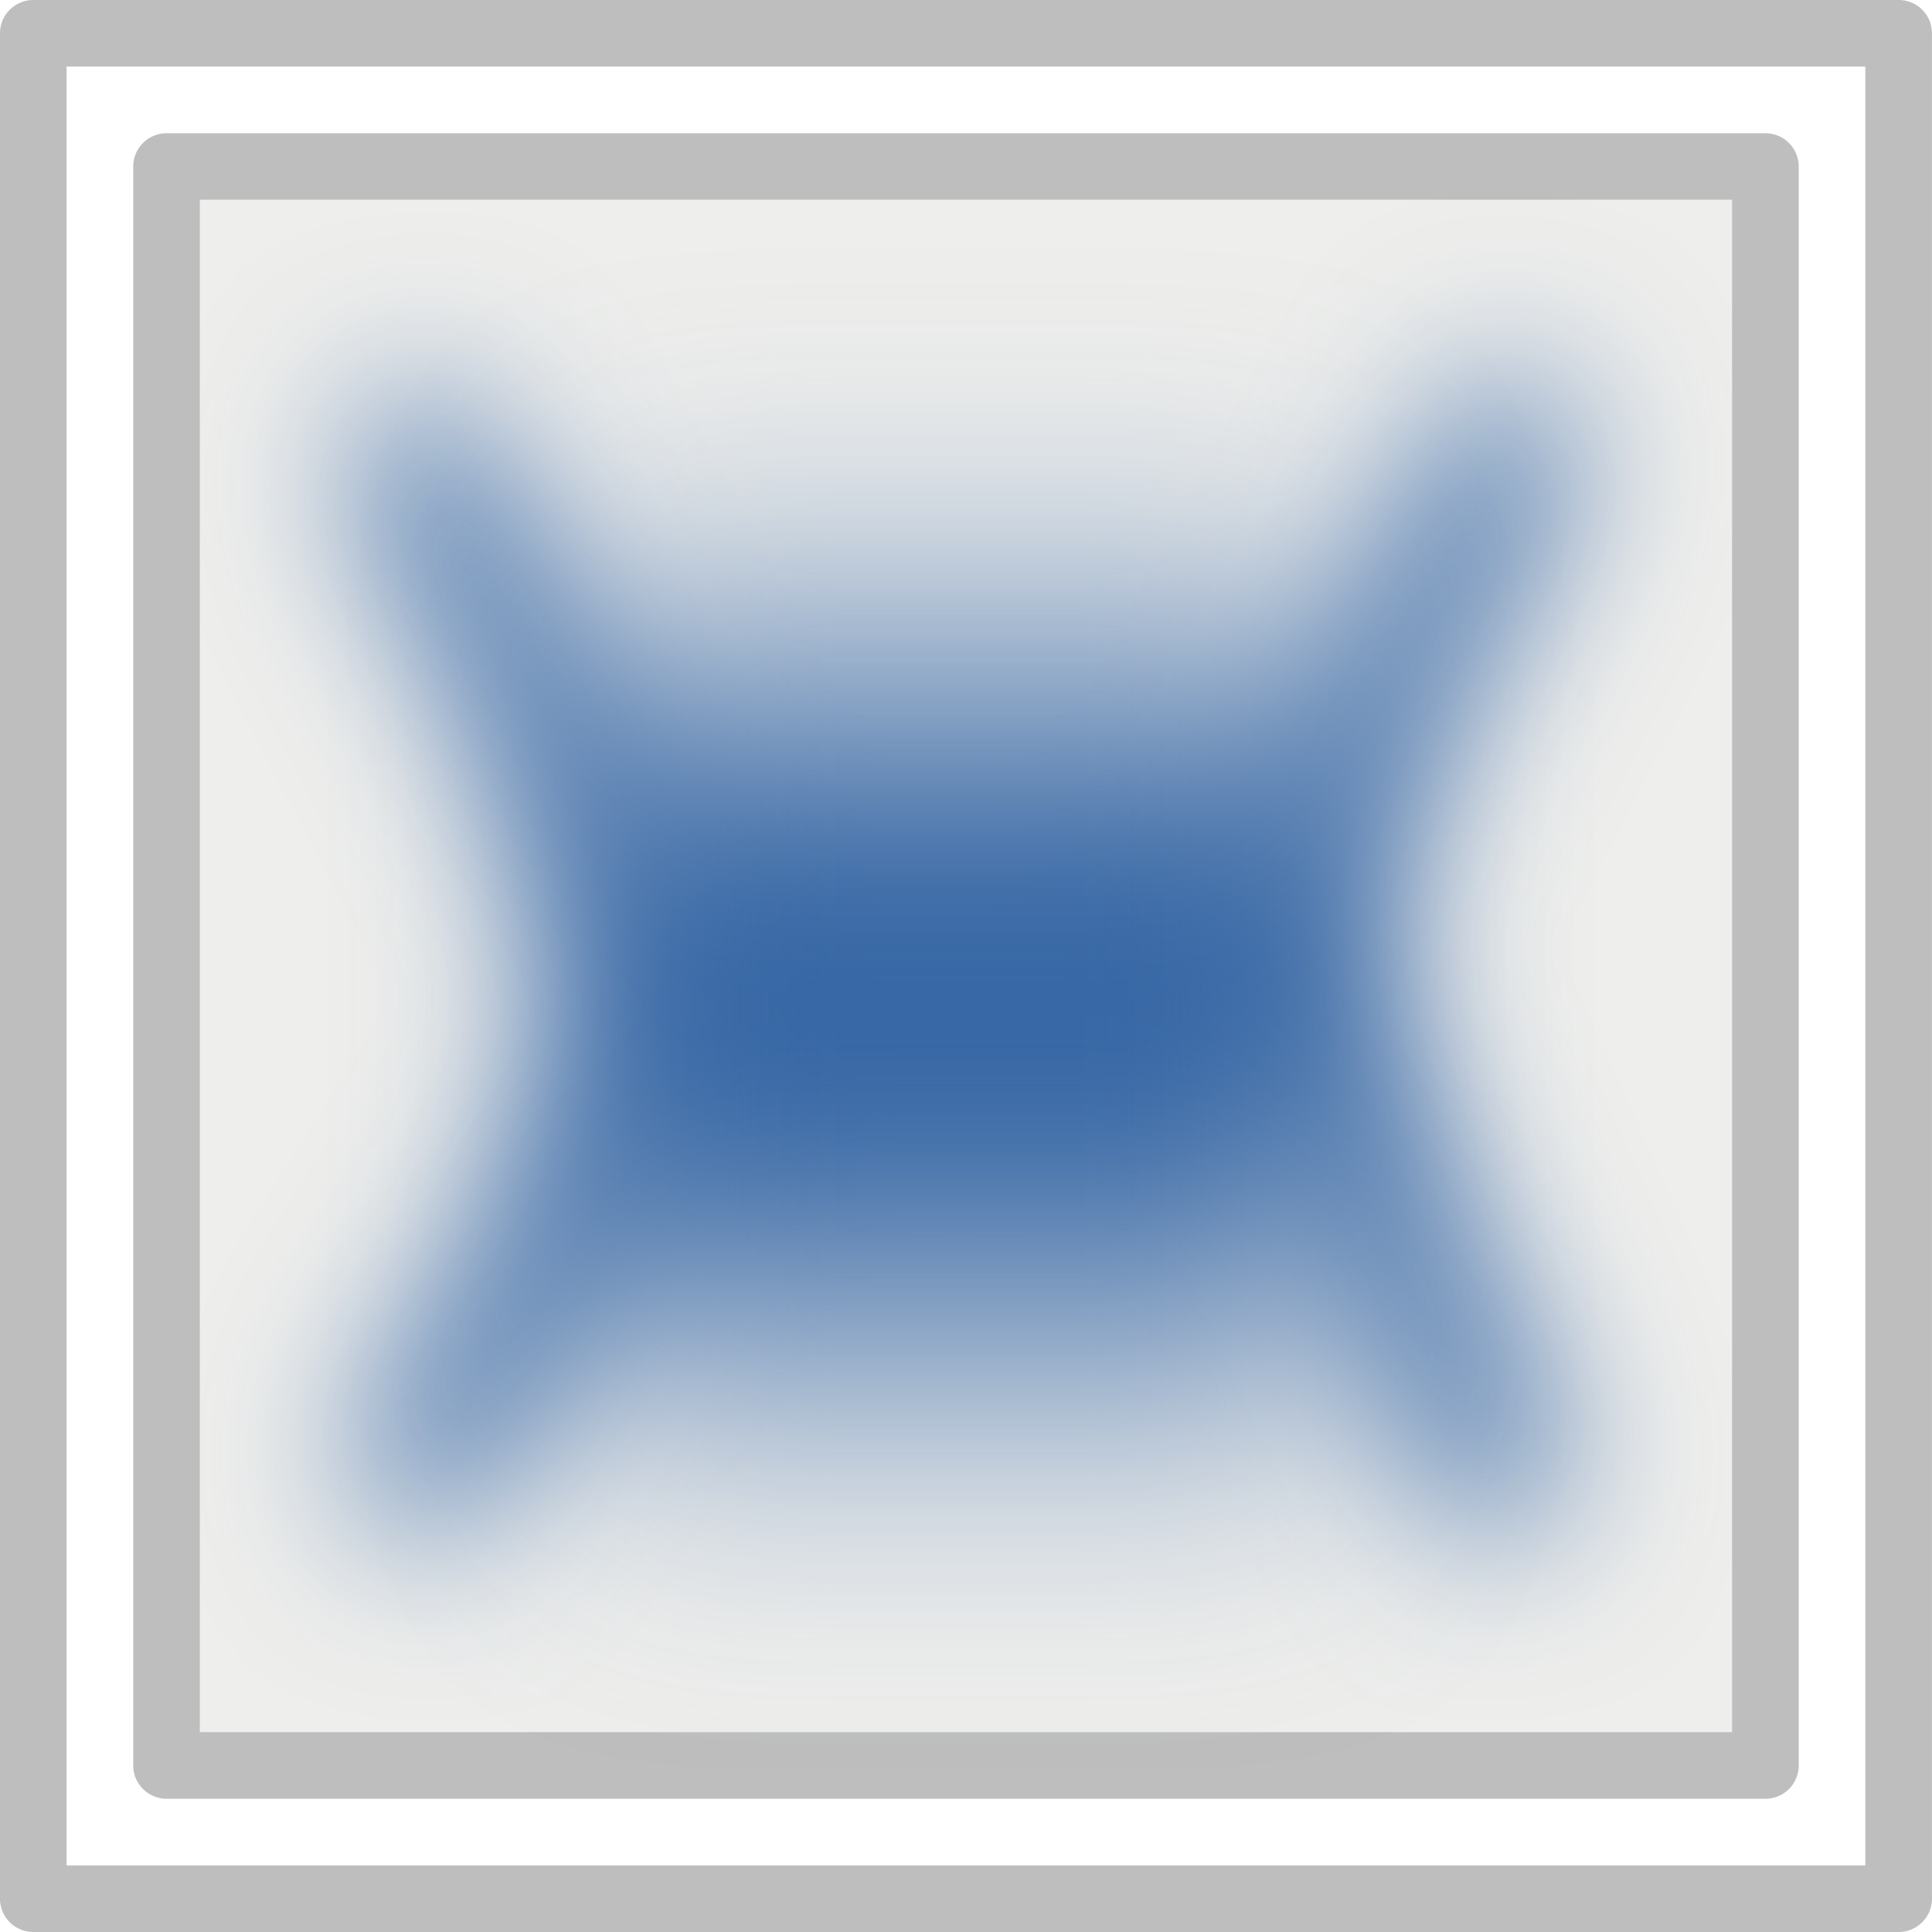
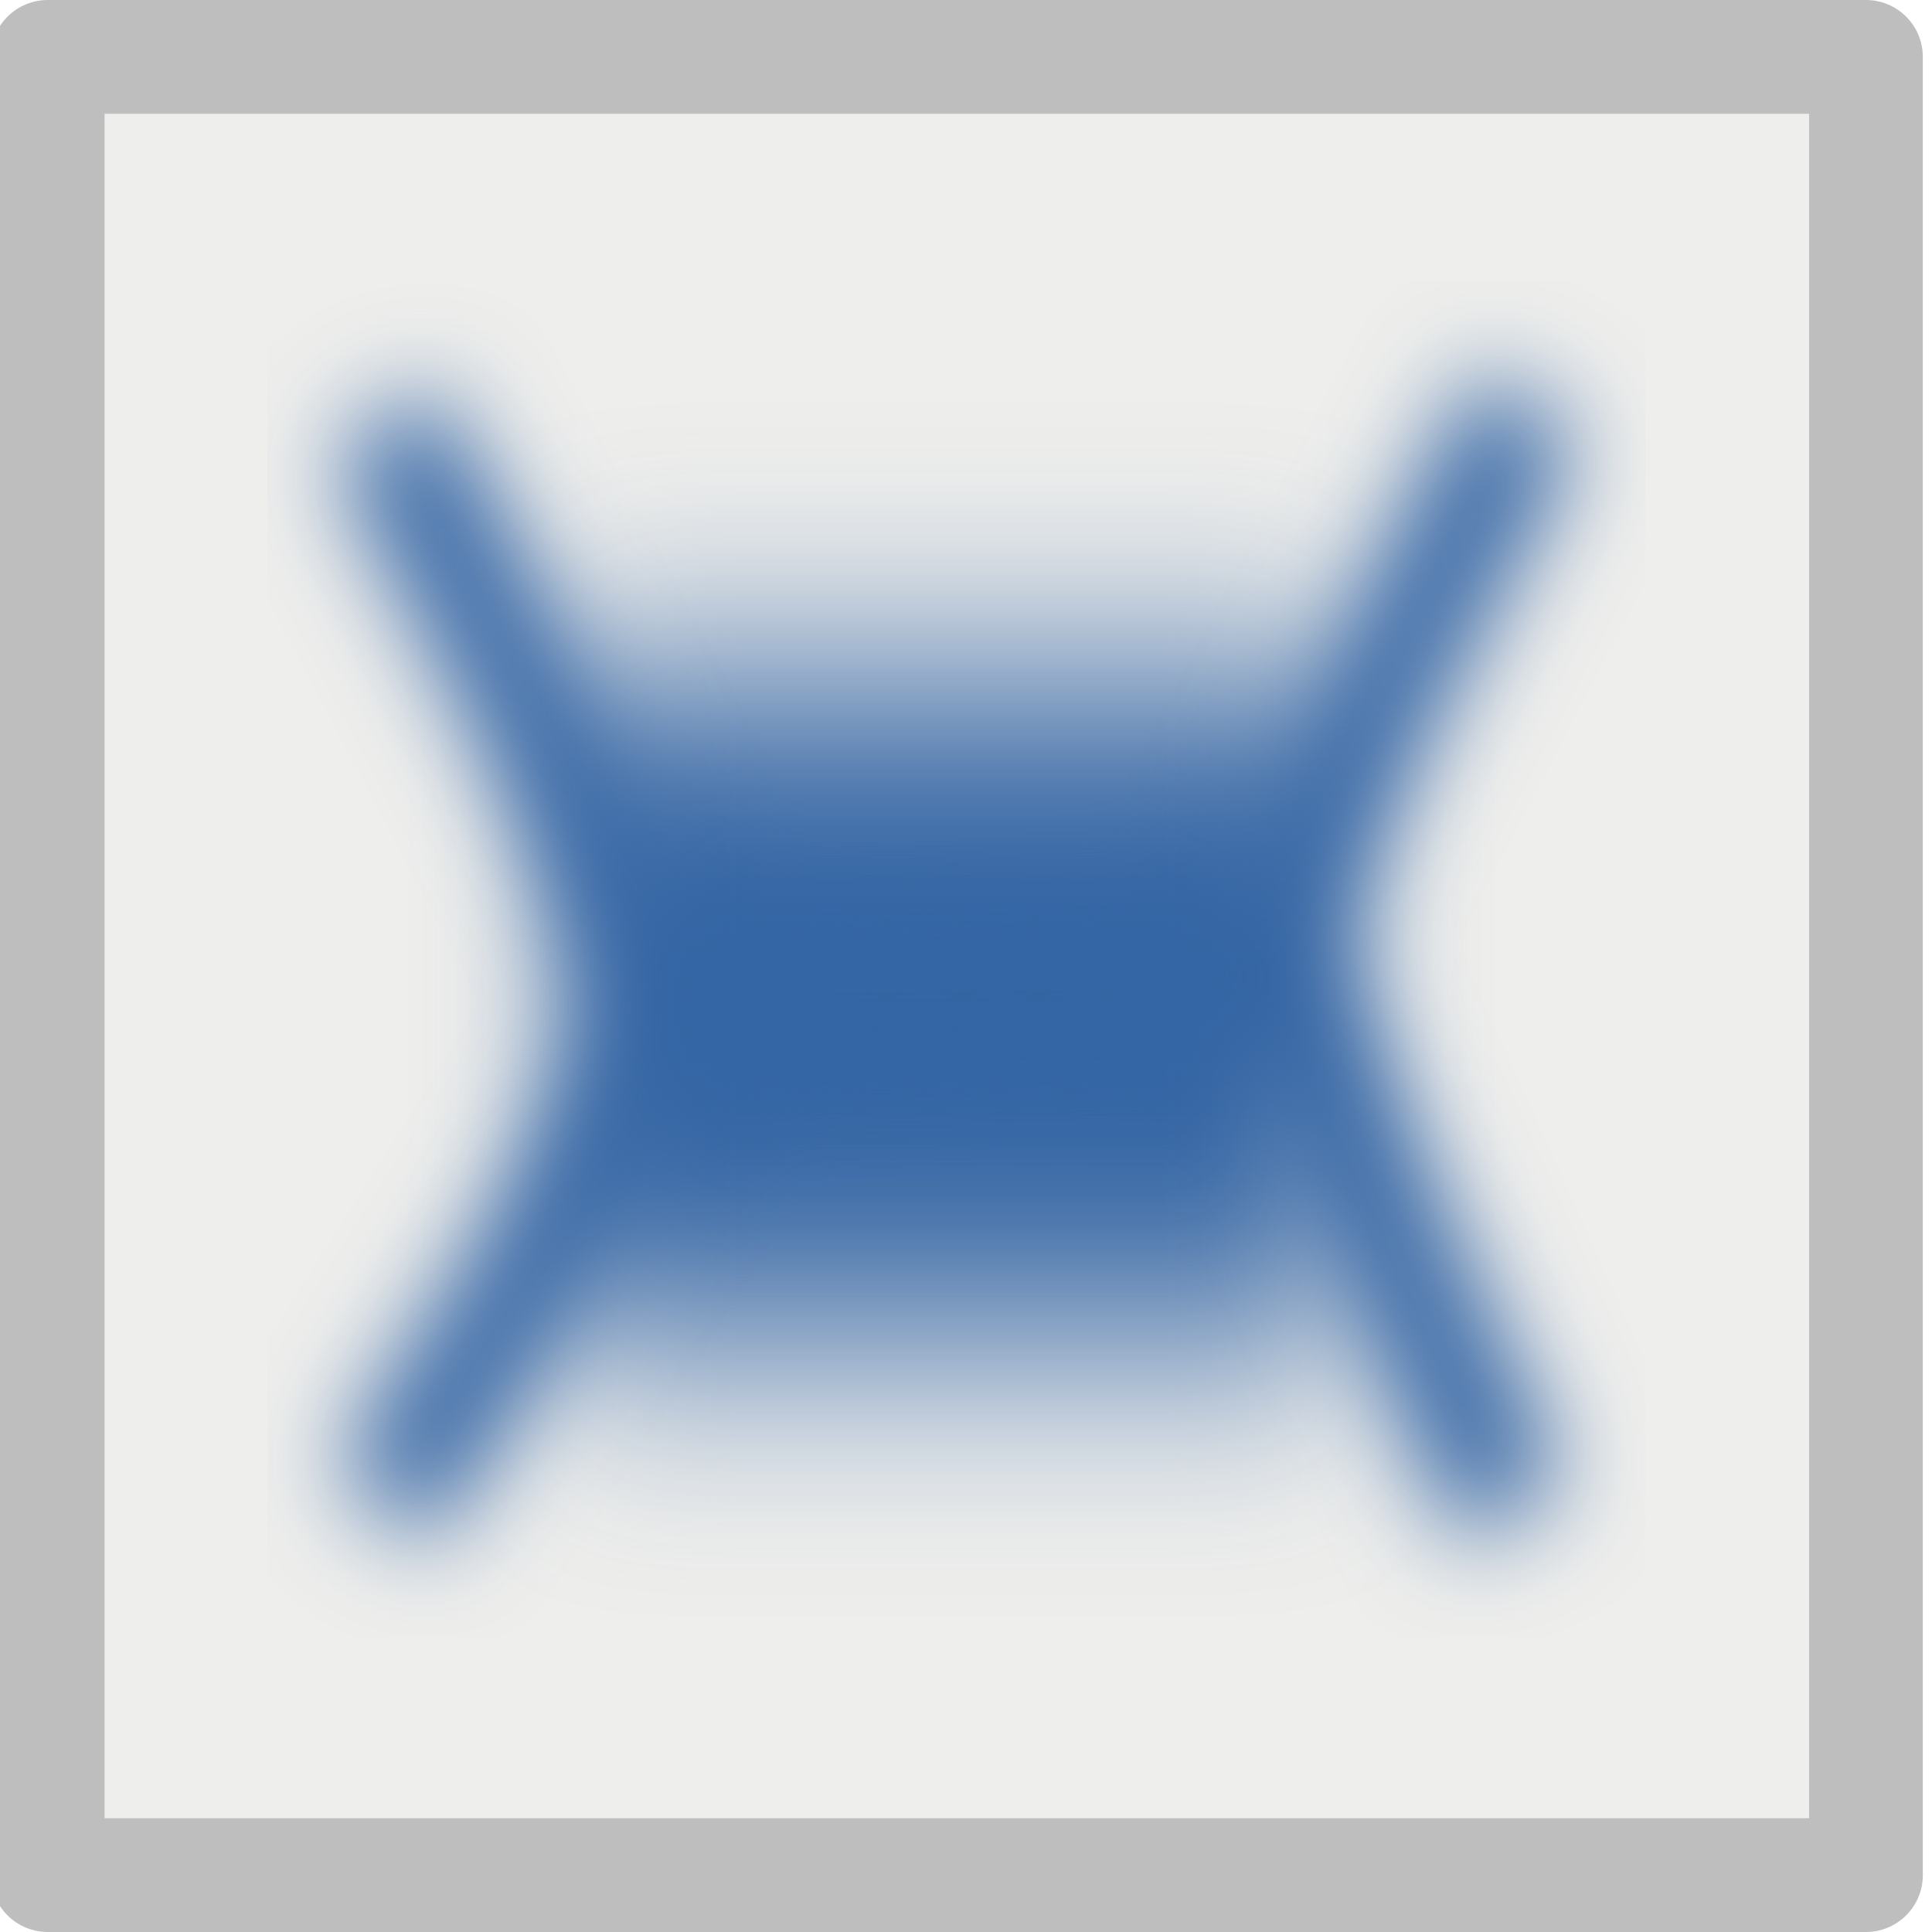
- <svg xmlns="http://www.w3.org/2000/svg" xmlns:ns1="http://www.openswatchbook.org/uri/2009/osb" version="1.1" width="16" height="16" id="svg2" viewBox="0 0 16 16">
-   <defs id="defs7386">
-     <linearGradient gradientTransform="matrix(0,-735328.32,170712.69,0,2464326300,577972450)" ns1:paint="solid" id="linearGradient19282">
-       <stop stop-color="#b4b4b4" id="stop19284" />
-     </linearGradient>
-     <linearGradient ns1:paint="gradient" x1="231.55" x2="320.7" gradientUnits="userSpaceOnUse" id="linearGradient6057" gradientTransform="matrix(0.01502614,0,0,0.01468232,2.968613,1037.326)">
-       <stop stop-color="#a11f7c" id="stop6053" />
-       <stop stop-opacity="0.984" stop-color="#541f31" offset="1" id="stop6055" />
-     </linearGradient>
-     <filter height="1.381" y="-0.191" width="1.341" x="-0.17" id="filter4052-8" style="color-interpolation-filters:sRGB">
-       <feGaussianBlur id="feGaussianBlur4054-5" stdDeviation="0.68" />
+ <svg xmlns="http://www.w3.org/2000/svg" width="16" height="16" viewBox="0 0 16 16" id="svg30571" version="1.1">
+   <defs id="defs30573">
+     <filter style="color-interpolation-filters:sRGB" id="filter4351" x="-0.216" width="1.432" y="-0.422" height="1.845">
+       <feGaussianBlur stdDeviation="0.611" id="feGaussianBlur4353" />
    </filter>
-     <filter height="2.316" y="-0.658" width="1.673" x="-0.336" id="filter4642" style="color-interpolation-filters:sRGB">
-       <feGaussianBlur id="feGaussianBlur4644" stdDeviation="0.952" />
+     <filter style="color-interpolation-filters:sRGB" id="filter4391" x="-0.102" width="1.204" y="-0.114" height="1.228">
+       <feGaussianBlur stdDeviation="0.407" id="feGaussianBlur4393" />
    </filter>
-     <linearGradient ns1:paint="solid" id="linearGradient5487">
-       <stop id="stop5485" offset="0" style="stop-color:#888a85;stop-opacity:1;" />
-     </linearGradient>
  </defs>
-   <g style="display:inline" transform="translate(-217.1737,-151.562)" id="stock">
-     <g id="gimp-gradient-shapeburst-spherical" transform="translate(217.1737,-884.8002)">
-       <rect style="color:#000000;clip-rule:nonzero;display:inline;overflow:visible;visibility:visible;opacity:1;isolation:auto;mix-blend-mode:normal;color-interpolation:sRGB;color-interpolation-filters:linearRGB;solid-color:#000000;solid-opacity:1;fill:#eeeeec;fill-opacity:1;fill-rule:nonzero;stroke:none;stroke-width:0.5;stroke-linecap:round;stroke-linejoin:round;stroke-miterlimit:4;stroke-dasharray:none;stroke-dashoffset:0;stroke-opacity:1;color-rendering:auto;image-rendering:auto;shape-rendering:auto;text-rendering:auto;enable-background:accumulate" id="rect4163-8" width="12.77" height="12.734" x="1.608" y="1038.02" />
-       <g transform="matrix(1.103448,0,0,1.103448,-156.414,506.9829)" style="display:inline" id="gimp-gradient-linear-9">
-         <g id="g1279-49" style="display:inline" transform="translate(20,302)">
-           <g id="g1281-27">
-             <path id="rect82180-1-16" d="m 122,178 0,14 14,0 0,-14 z m 1,1 12,0 0,12 -12,0 z" style="fill:none;fill-opacity:1;stroke:#bebebe;stroke-width:0.5;stroke-linejoin:round;stroke-miterlimit:4;stroke-dasharray:none;stroke-opacity:1" />
-           </g>
+   <g id="layer1" transform="translate(0,-1036.362)">
+     <g id="g4267" transform="translate(-0.0760095)">
+       <g id="g4533">
+         <g style="fill:#eeeeec;fill-opacity:1" id="g4434">
+           <rect y="1036.833" x="0.471" height="15.058" width="15.058" id="rect4276" style="opacity:1;fill:#eeeeec;fill-opacity:1;stroke:#bebebe;stroke-width:0.942;stroke-linecap:square;stroke-linejoin:round;stroke-miterlimit:4;stroke-dasharray:none;stroke-opacity:1" />
        </g>
      </g>
-       <path id="path3973-3" style="fill:none;fill-rule:evenodd;stroke:#3465a4;stroke-width:1px;stroke-linecap:butt;stroke-linejoin:miter;stroke-opacity:1;filter:url(#filter4052-8)" d="m 5.813,1044.501 4.83,-0.046 m 2.137,-4.544 -2.3,4.094 2.162,4.462 m -6.67,-4.094 -2.76,4.048 m 10e-8,-8.372 2.668,4.692" transform="matrix(0.990093,0,0,1.069374,0.07921065,-72.32468)" />
-       <rect style="opacity:1;fill:#3465a4;fill-opacity:1;stroke:none;stroke-width:0.242;stroke-linecap:butt;stroke-linejoin:miter;stroke-miterlimit:4;stroke-dasharray:none;stroke-dashoffset:0;stroke-opacity:1;filter:url(#filter4642)" id="rect4219" width="6.797" height="3.474" x="4.557" y="1042.482" transform="matrix(0.9239209,0,0,1.571086,0.6052684,-595.8328)" />
+       <rect style="opacity:1;fill:#3465a4;fill-opacity:1;stroke:none;stroke-width:0.242;stroke-linecap:butt;stroke-linejoin:miter;stroke-miterlimit:4;stroke-dasharray:none;stroke-dashoffset:0;stroke-opacity:1;filter:url(#filter4351)" id="rect4219" width="6.797" height="3.474" x="4.557" y="1042.482" transform="matrix(0.9239209,0,0,1.571086,0.6052684,-595.8328)" />
+       <path id="path3973" style="fill:none;fill-rule:evenodd;stroke:#3465a4;stroke-width:1px;stroke-linecap:butt;stroke-linejoin:miter;stroke-opacity:1;filter:url(#filter4391)" d="m 5.813,1044.501 4.83,-0.046 m 2.137,-4.544 -2.3,4.094 2.162,4.462 m -6.67,-4.094 -2.76,4.048 m 10e-8,-8.372 2.668,4.692" transform="matrix(0.990093,0,0,1.069374,0.07921061,-72.32468)" />
    </g>
  </g>
</svg>
